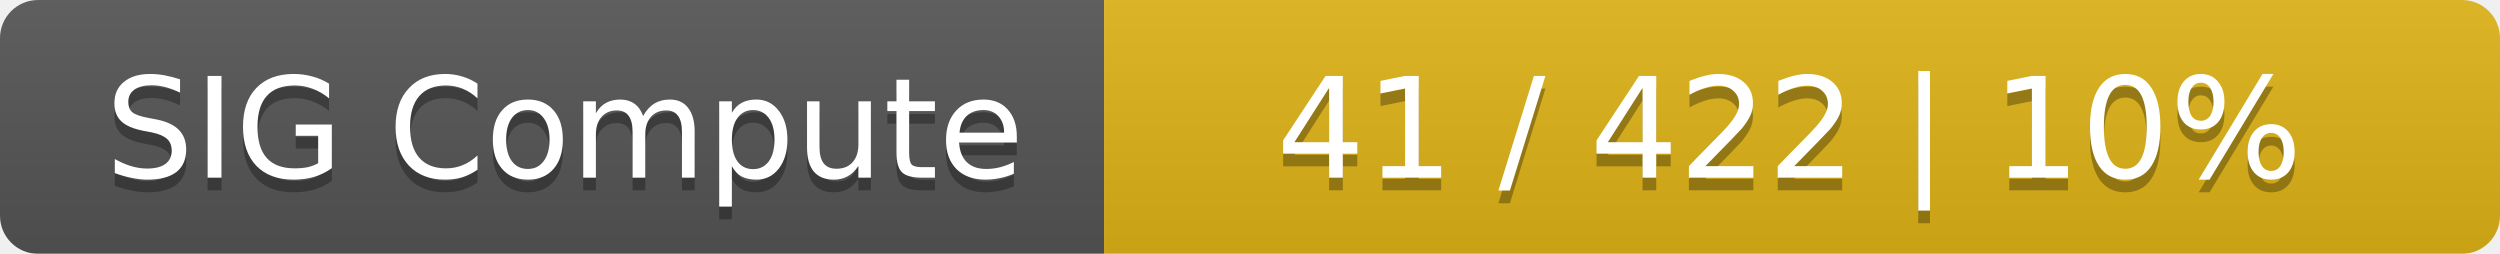
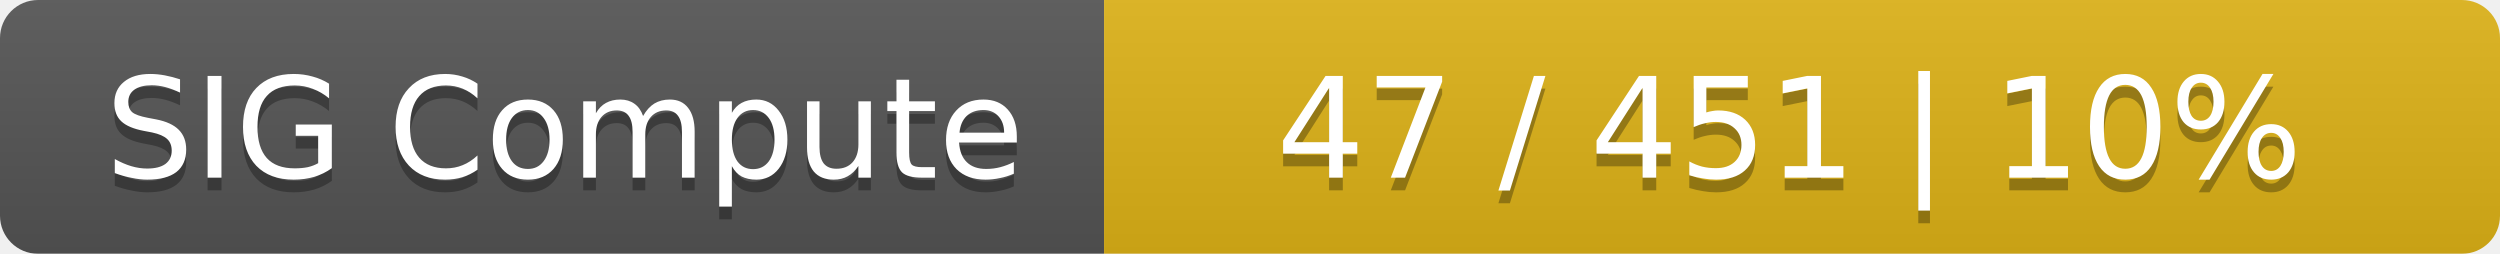
<svg xmlns="http://www.w3.org/2000/svg" width="197" height="20">
  <linearGradient id="smooth" x2="0" y2="100%">
    <stop offset="0" stop-color="#bbb" stop-opacity=".1" />
    <stop offset="1" stop-opacity=".1" />
  </linearGradient>
  <mask id="round">
    <rect width="197" height="20" rx="3" fill="#fff" />
  </mask>
  <g mask="url(#round)">
    <rect width="87" height="20" fill="#555" />
    <rect x="87" width="110" height="20" fill="#dfb317" />
    <rect width="197" height="20" fill="url(#smooth)" />
  </g>
  <g fill="#fff" text-anchor="middle" font-family="DejaVu Sans,Verdana,Geneva,sans-serif" font-size="11">
    <text x="44.5" y="15" fill="#010101" fill-opacity=".3">SIG Compute</text>
    <text x="44.5" y="14">SIG Compute</text>
-     <text x="141" y="15" fill="#010101" fill-opacity=".3">41 / 422    |    10%</text>
-     <text x="141" y="14">41 / 422    |    10%</text>
+     <text x="141" y="15" fill="#010101" fill-opacity=".3">47 / 451    |    10%</text>
+     <text x="141" y="14">47 / 451    |    10%</text>
  </g>
</svg>
